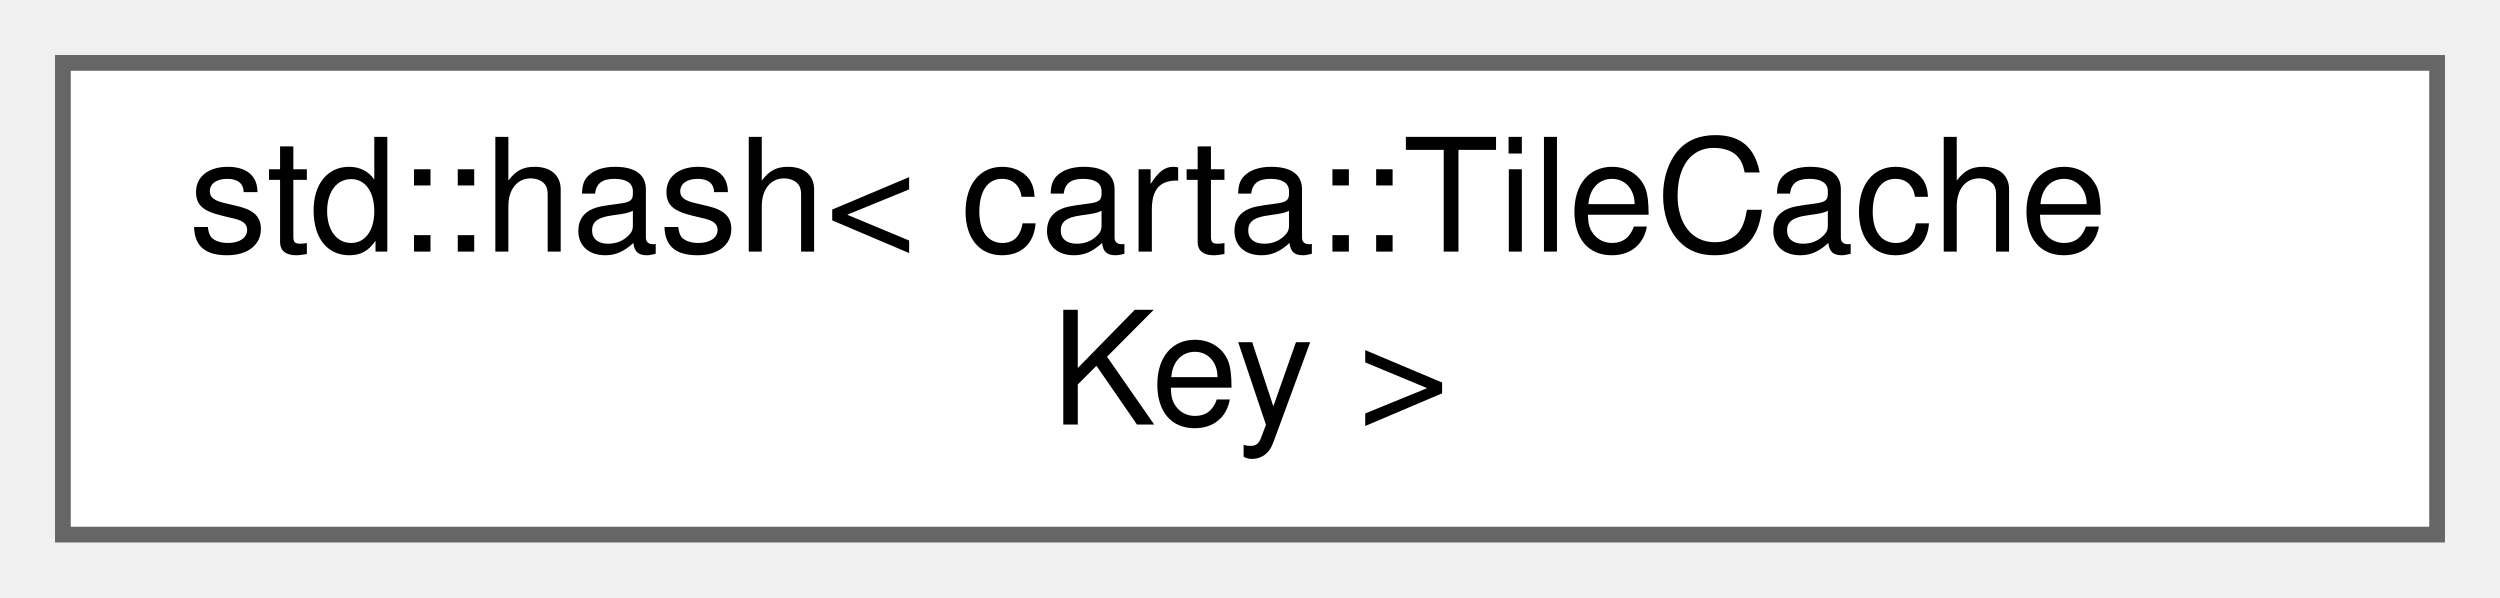
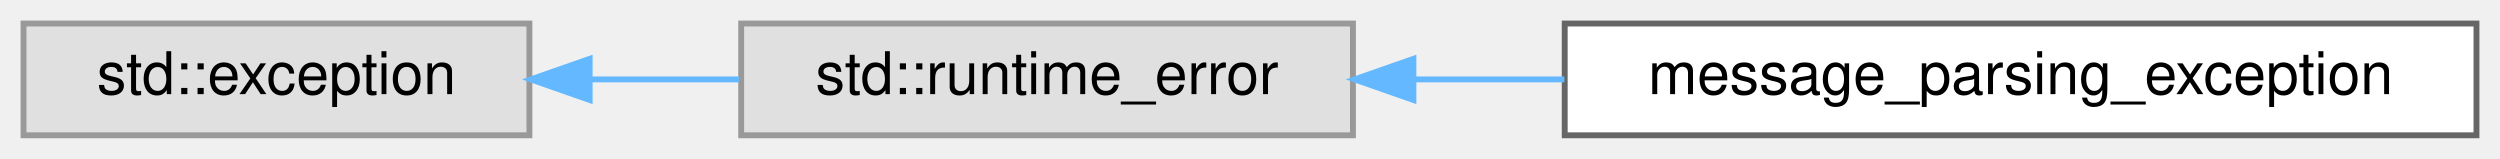
- <svg xmlns="http://www.w3.org/2000/svg" xmlns:xlink="http://www.w3.org/1999/xlink" width="159pt" height="38pt" viewBox="0.00 0.00 159.00 38.00">
-   <g id="graph0" class="graph" transform="scale(1 1) rotate(0) translate(4 34)">
+ <svg xmlns="http://www.w3.org/2000/svg" xmlns:xlink="http://www.w3.org/1999/xlink" width="425pt" height="27pt" viewBox="0.00 0.00 425.00 27.00">
+   <g id="graph0" class="graph" transform="scale(1 1) rotate(0) translate(4 23)">
    <g id="Node000000" class="node">
      <g id="a_Node000000">
-         <a xlink:href="structstd_1_1hash_3_01carta_1_1TileCacheKey_01_4.html" target="_top" xlink:title="Hash for carta::TileCacheKey.">
-           <polygon fill="white" stroke="#666666" points="151,-30 0,-30 0,0 151,0 151,-30" />
-           <text text-anchor="start" x="8" y="-18" font-family="Helvetica,sans-Serif" font-size="10.00">std::hash&lt; carta::TileCache</text>
-           <text text-anchor="middle" x="75.5" y="-7" font-family="Helvetica,sans-Serif" font-size="10.00">Key &gt;</text>
+         <a xlink:title=" ">
+           <polygon fill="#e0e0e0" stroke="#999999" points="86,-19 0,-19 0,0 86,0 86,-19" />
+           <text text-anchor="middle" x="43" y="-7" font-family="Helvetica,sans-Serif" font-size="10.00">std::exception</text>
+         </a>
+       </g>
+     </g>
+     <g id="Node000001" class="node">
+       <g id="a_Node000001">
+         <a xlink:title=" ">
+           <polygon fill="#e0e0e0" stroke="#999999" points="226,-19 122,-19 122,0 226,0 226,-19" />
+           <text text-anchor="middle" x="174" y="-7" font-family="Helvetica,sans-Serif" font-size="10.00">std::runtime_error</text>
+         </a>
+       </g>
+     </g>
+     <g id="edge35_Node000000_Node000001" class="edge">
+       <g id="a_edge35_Node000000_Node000001">
+         <a xlink:title=" ">
+           <path fill="none" stroke="#63b8ff" d="M96.27,-9.5C104.65,-9.5 113.31,-9.5 121.66,-9.5" />
+           <polygon fill="#63b8ff" stroke="#63b8ff" points="96.24,-6 86.24,-9.5 96.24,-13 96.24,-6" />
+         </a>
+       </g>
+     </g>
+     <g id="Node000002" class="node">
+       <g id="a_Node000002">
+         <a xlink:href="structmessage__parsing__exception.html" target="_top" xlink:title=" ">
+           <polygon fill="white" stroke="#666666" points="417,-19 262,-19 262,0 417,0 417,-19" />
+           <text text-anchor="middle" x="339.5" y="-7" font-family="Helvetica,sans-Serif" font-size="10.00">message_parsing_exception</text>
+         </a>
+       </g>
+     </g>
+     <g id="edge36_Node000001_Node000002" class="edge">
+       <g id="a_edge36_Node000001_Node000002">
+         <a xlink:title=" ">
+           <path fill="none" stroke="#63b8ff" d="M236.31,-9.5C244.68,-9.5 253.35,-9.5 261.95,-9.5" />
+           <polygon fill="#63b8ff" stroke="#63b8ff" points="236.28,-6 226.28,-9.5 236.28,-13 236.28,-6" />
        </a>
      </g>
    </g>
  </g>
</svg>
